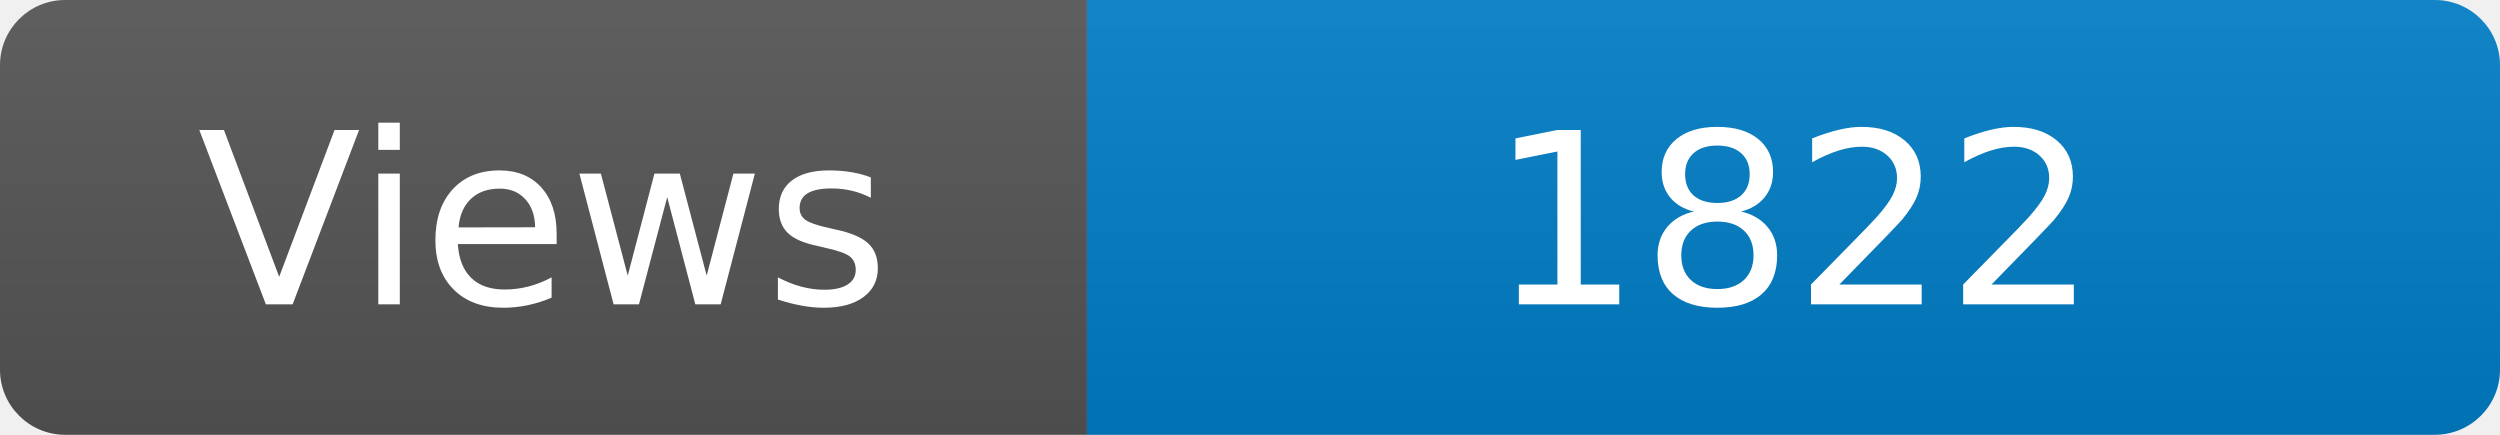
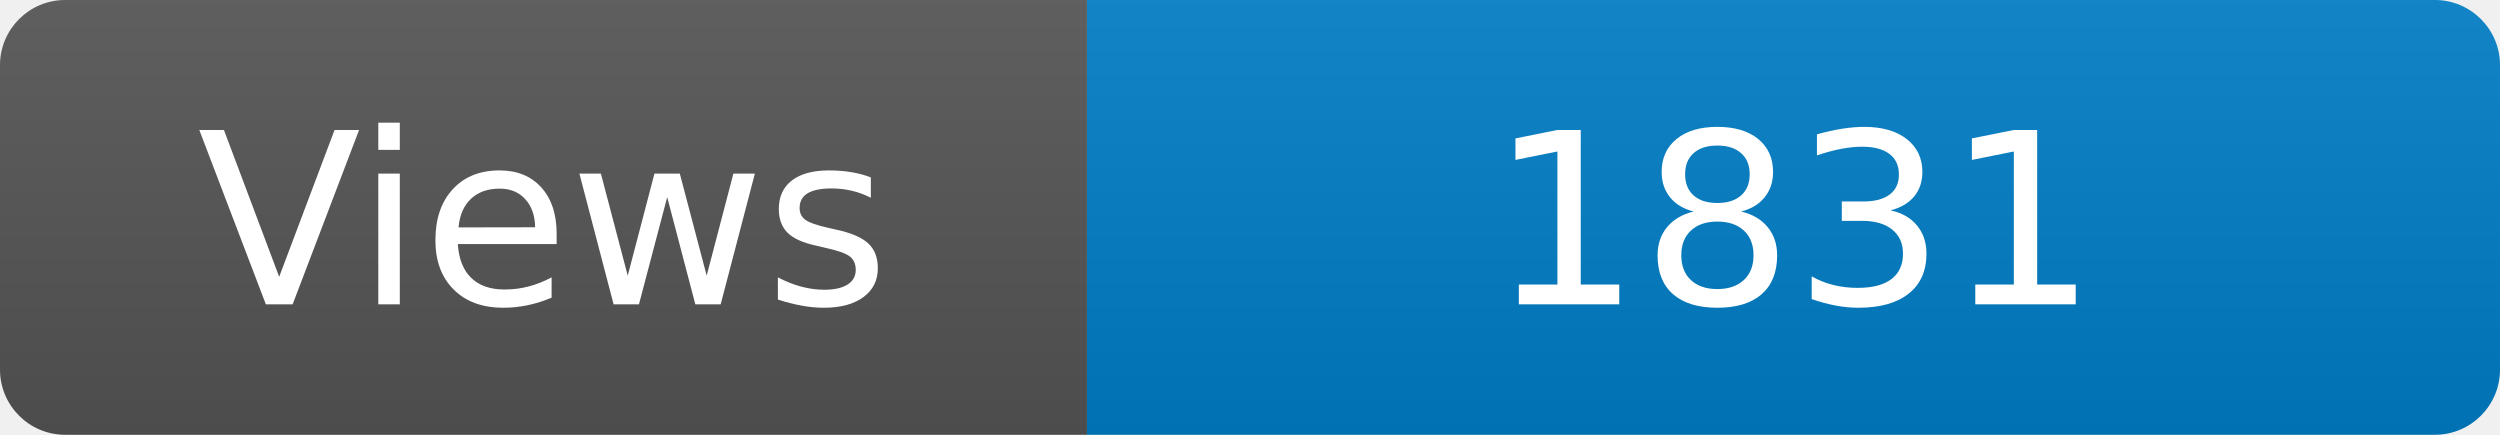
<svg xmlns="http://www.w3.org/2000/svg" width="115" height="20" role="img" aria-label="Maintained?: yes">
  <linearGradient id="s" x2="0" y2="100%">
    <stop offset="0" stop-color="#bbb" stop-opacity=".1" />
    <stop offset="1" stop-opacity=".1" />
  </linearGradient>
  <clipPath id="r">
    <rect width="115" height="20" rx="3" fill="#fff" />
  </clipPath>
  <g clip-path="url(#r)">
    <rect width="50" height="20" fill="#555" />
    <rect x="50" width="160" height="20" fill="#007ec6" />
    <rect width="115" height="20" fill="url(#s)" />
  </g>
  <g fill="#fff" text-anchor="middle" font-family="Verdana,Geneva,DejaVu Sans,sans-serif" font-size="110">
    <text x="250" y="140" transform="scale(.1)" fill="#fff">Views</text>
-     <text x="825" y="140" transform="scale(.1)" fill="#fff">1822</text>
+     <text x="825" y="140" transform="scale(.1)" fill="#fff">1831</text>
  </g>
</svg>
